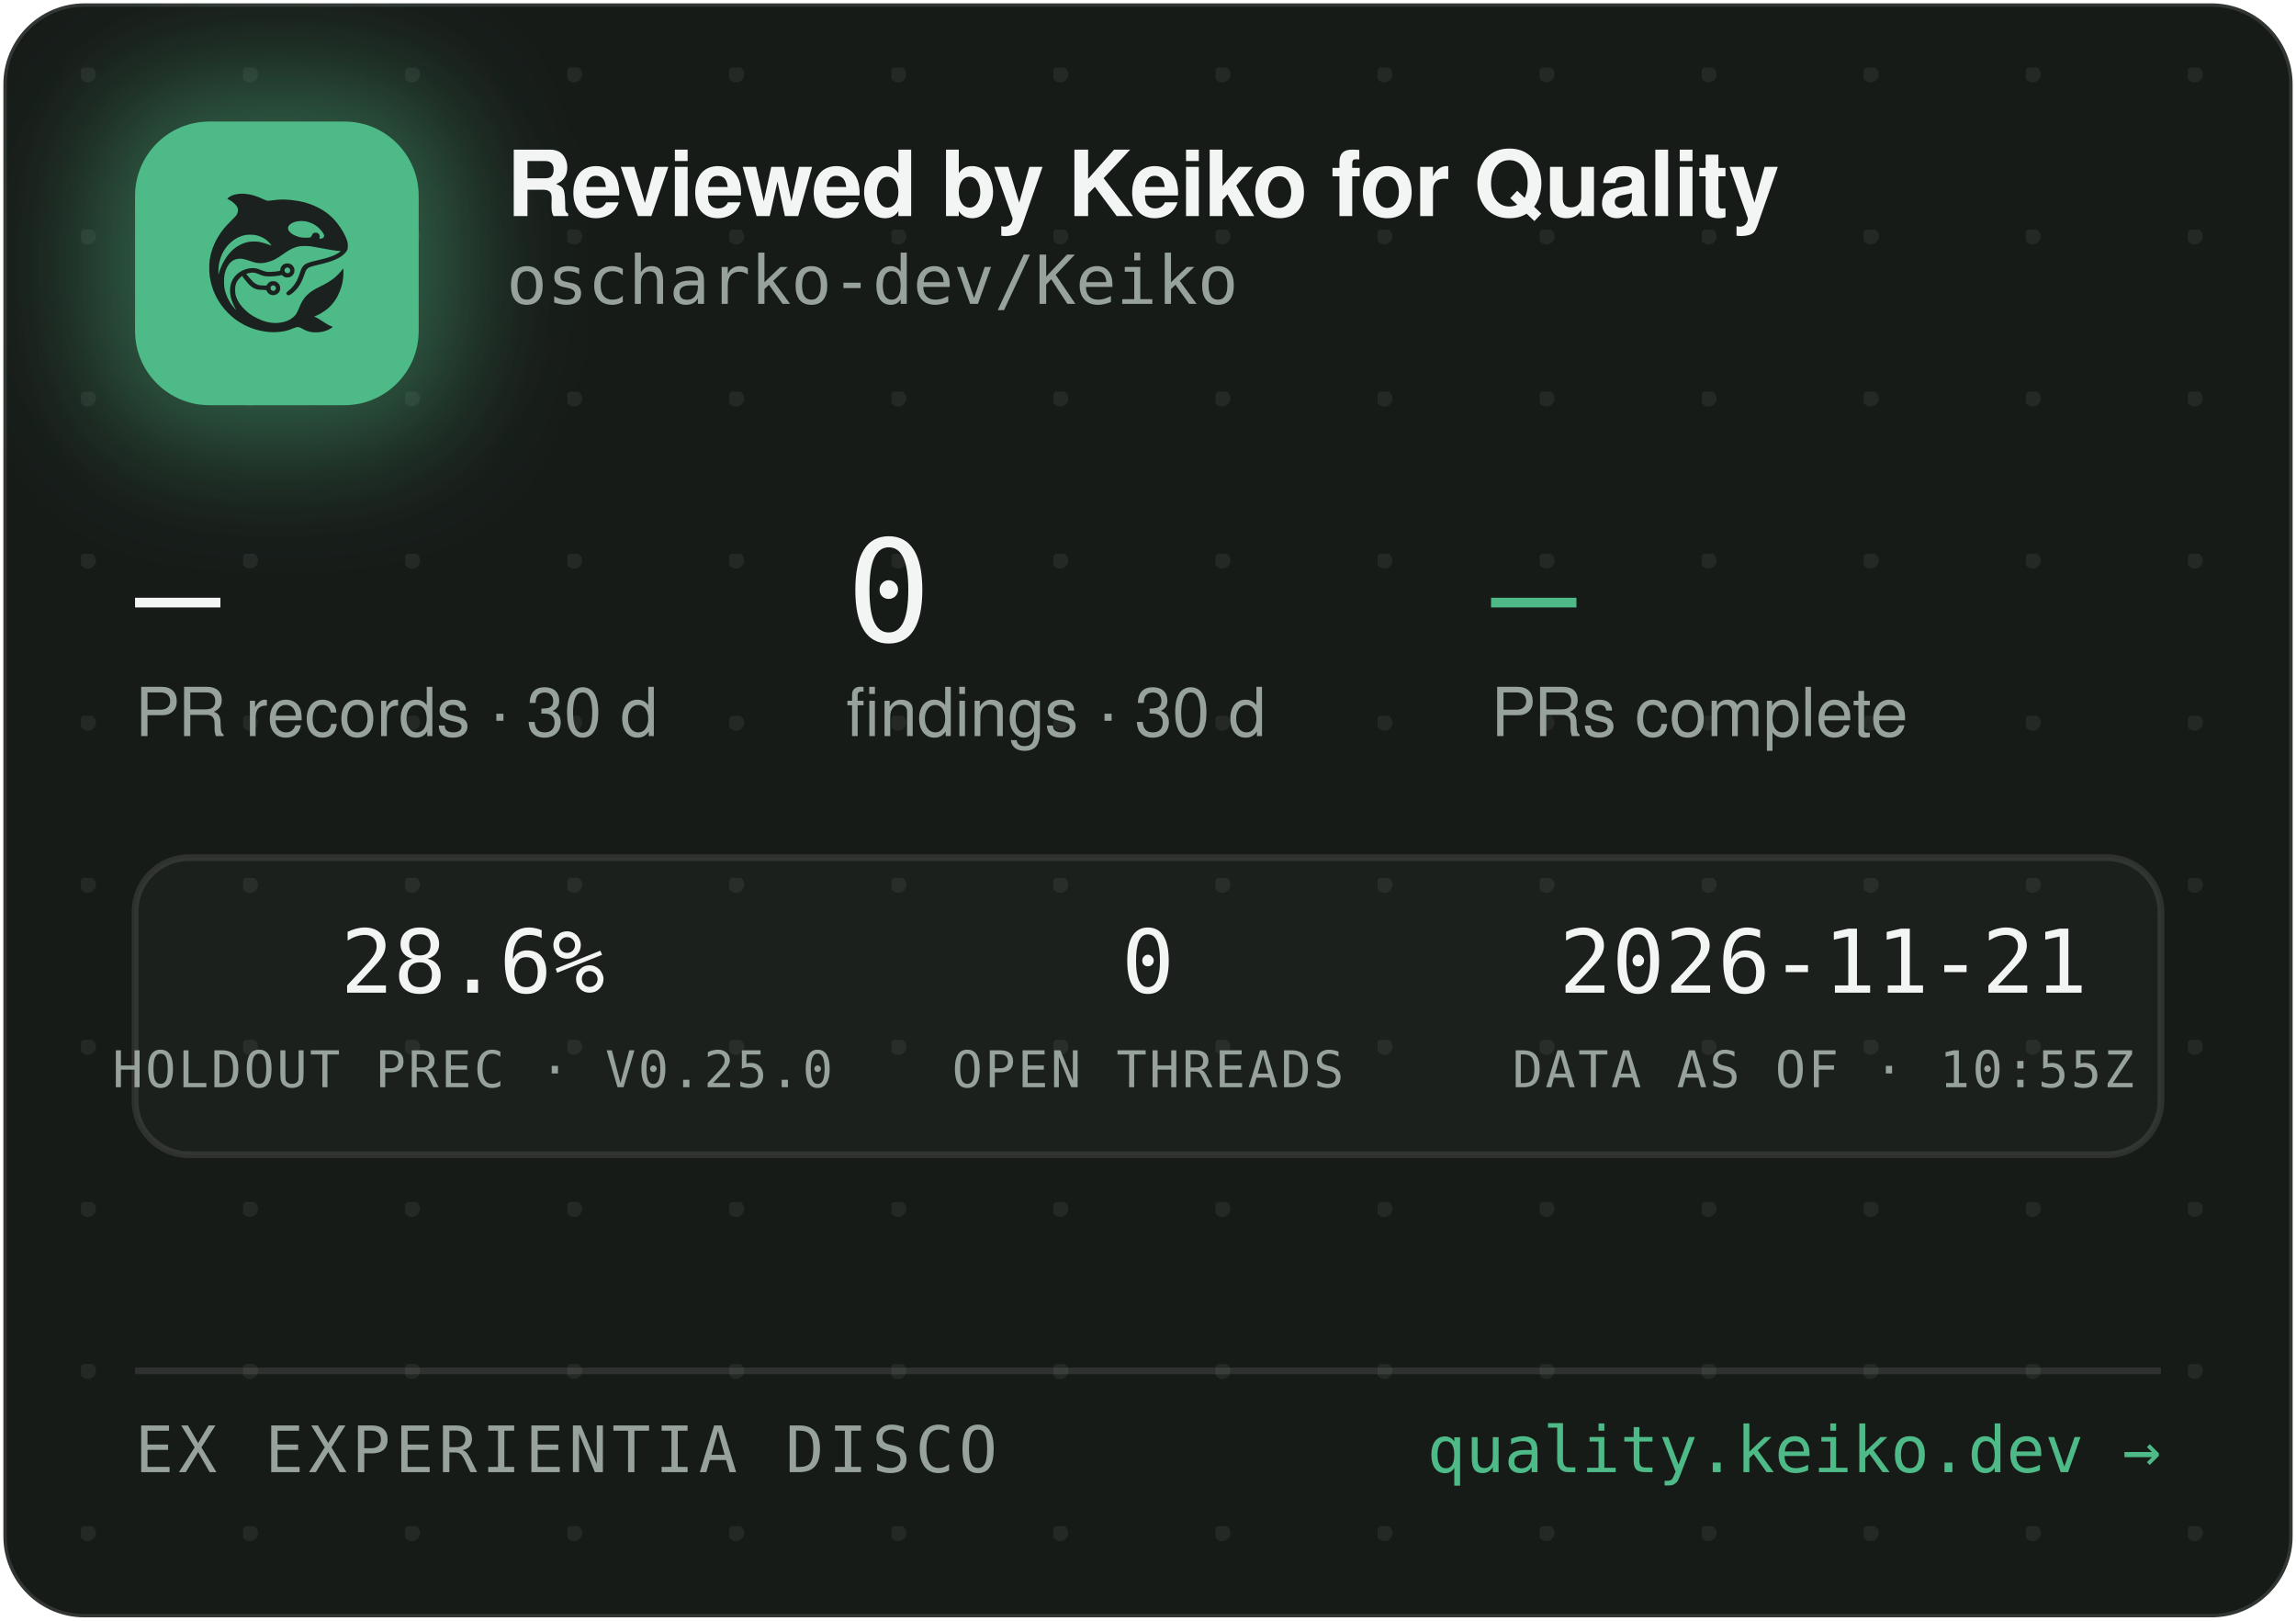
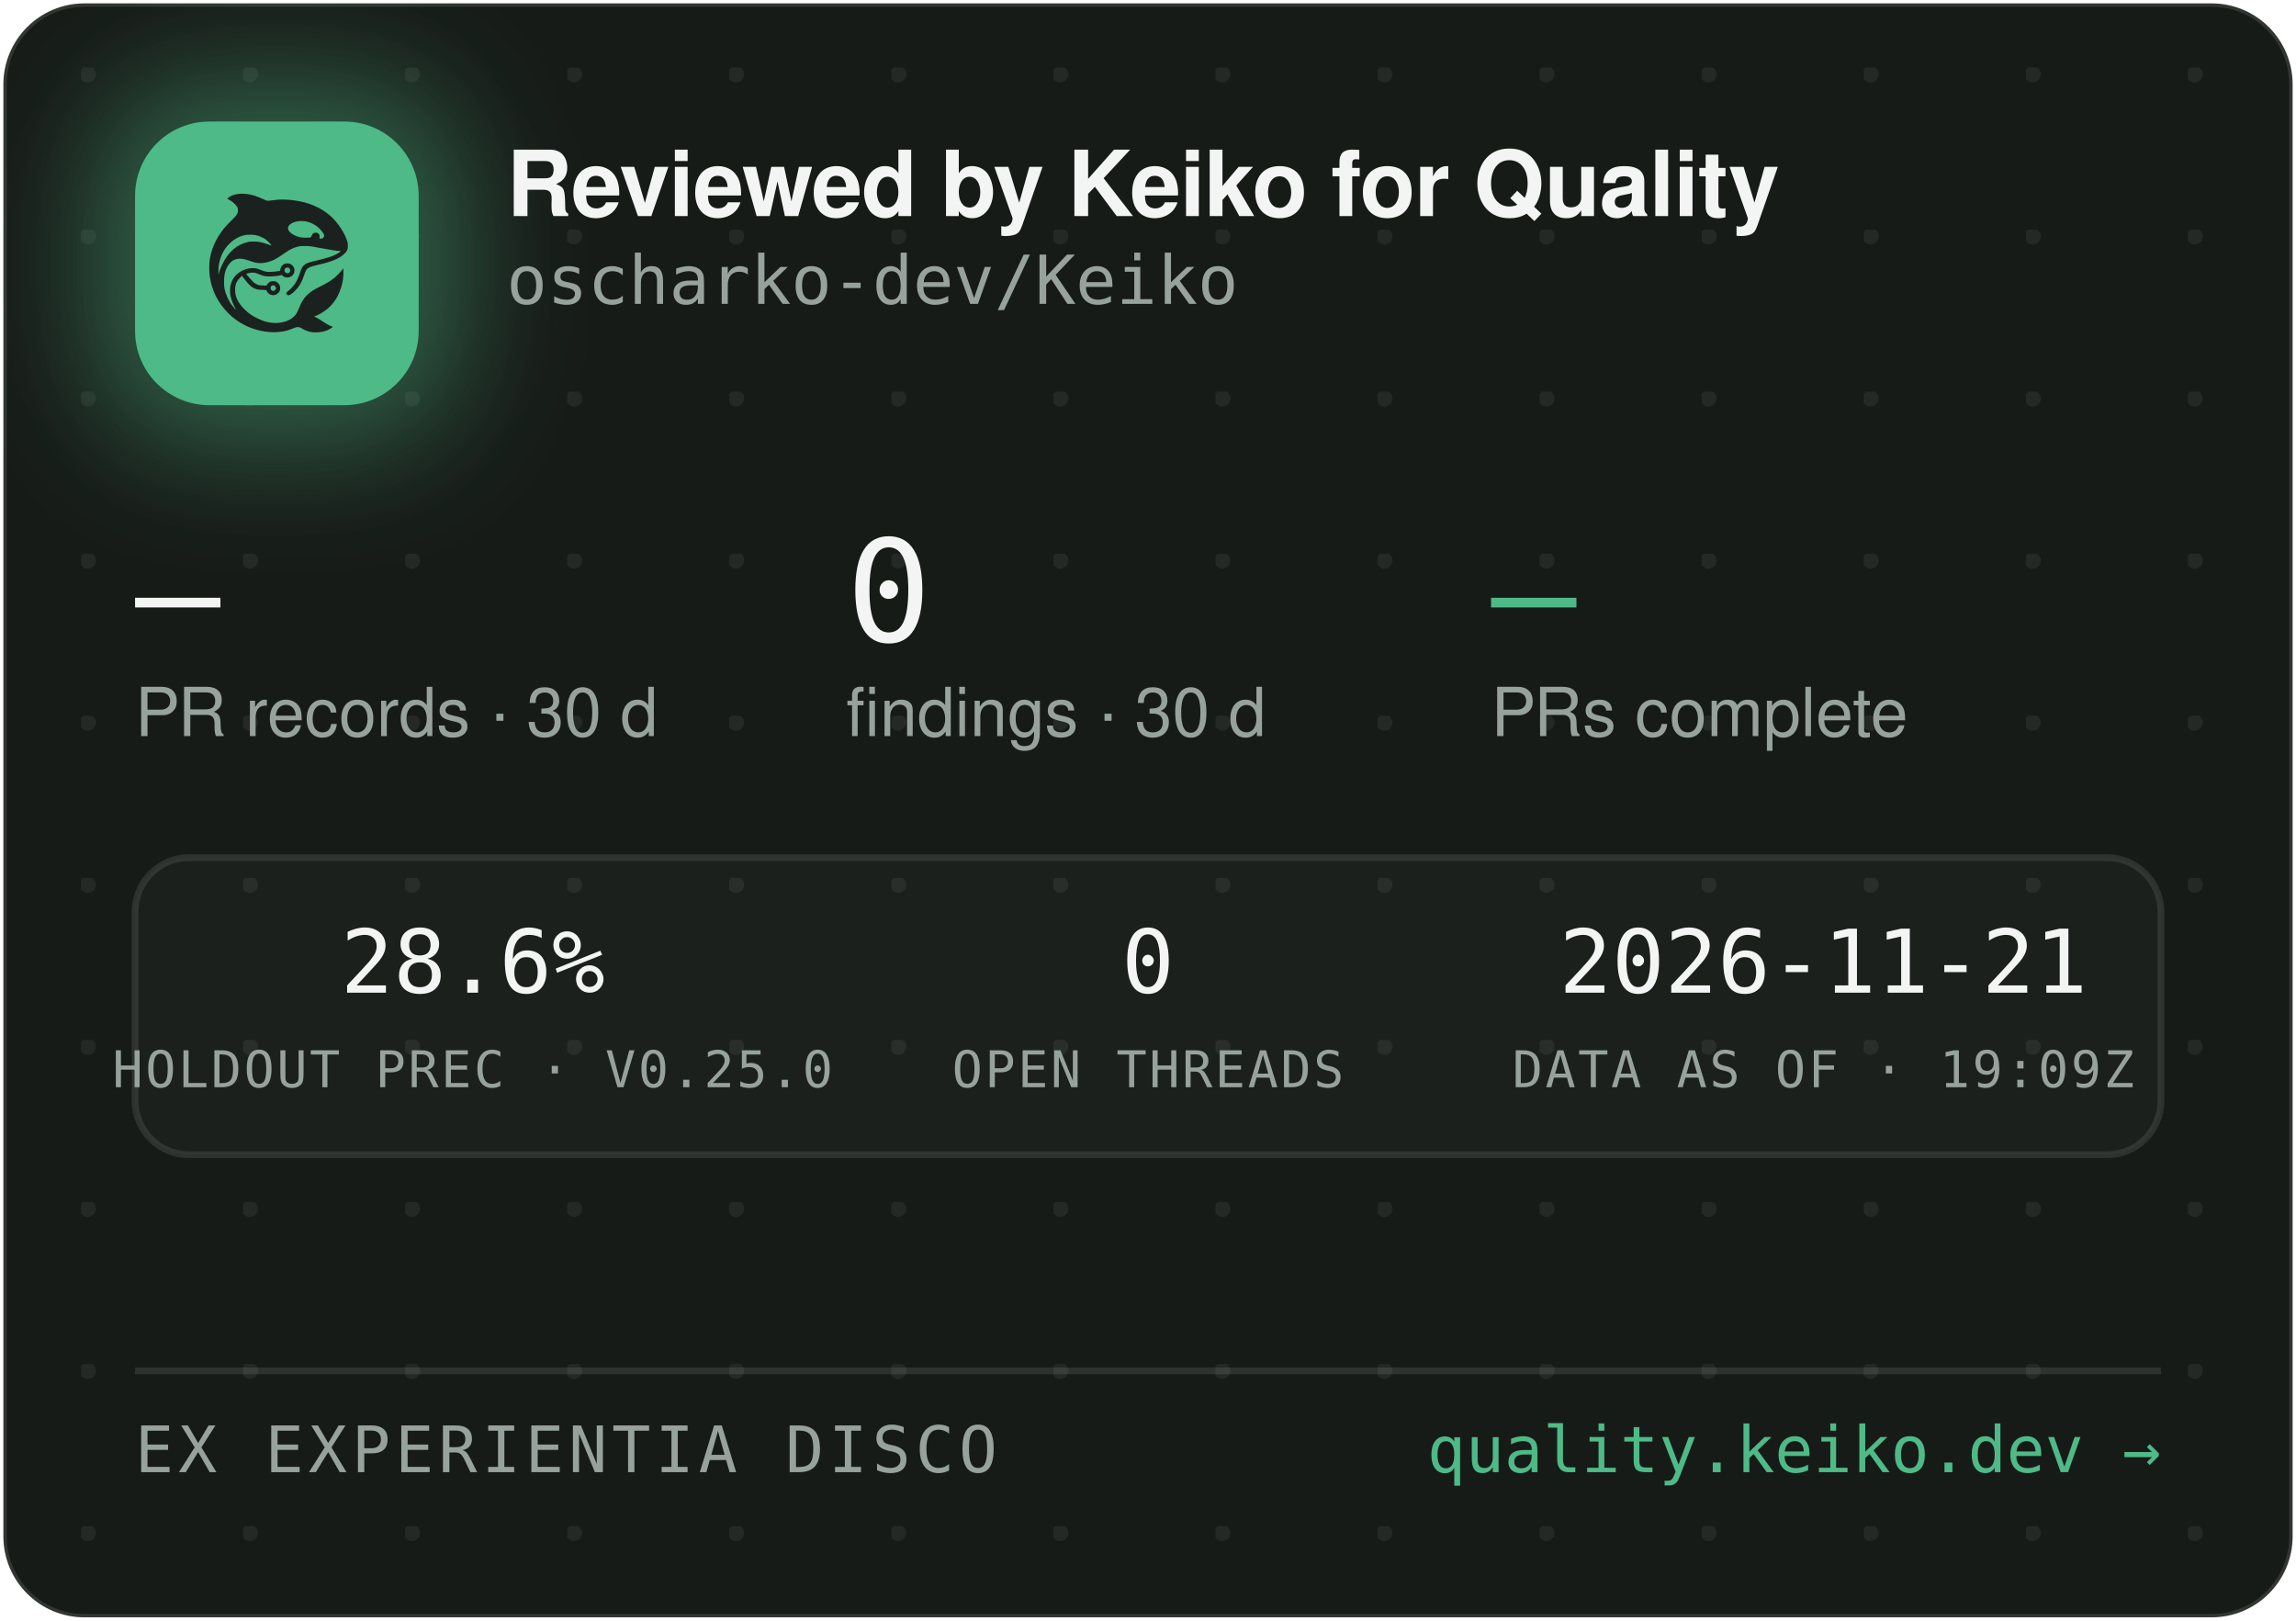
<svg xmlns="http://www.w3.org/2000/svg" width="340" height="240" viewBox="0 0 340 240" role="img" aria-label="Reviewed by Keiko for Quality — oscharko-dev/Keiko">
  <defs>
    <pattern id="dots" width="24" height="24" patternUnits="userSpaceOnUse" x="12" y="10">
      <circle cx="1" cy="1" r="1.2" fill="rgba(233,237,235,0.07)" />
    </pattern>
    <filter id="glow" x="-60%" y="-60%" width="220%" height="220%">
      <feGaussianBlur stdDeviation="9" />
    </filter>
    <clipPath id="card">
      <rect x="0.5" y="0.5" width="339" height="239" rx="12" />
    </clipPath>
  </defs>
  <rect x="0.5" y="0.5" width="339" height="239" rx="12" fill="#171B18" stroke="rgba(255,255,255,0.12)" />
  <rect x="0.5" y="0.5" width="339" height="239" rx="12" fill="url(#dots)" />
  <g clip-path="url(#card)">
    <rect x="14" y="12" width="54" height="54" rx="16" fill="rgba(78,186,135,0.45)" filter="url(#glow)" />
    <rect x="20" y="18" width="42" height="42" rx="11" fill="#4EBA87" />
    <g transform="translate(24,22) scale(0.03320312)">
      <g transform="translate(1024 0) scale(-1 1)">
        <g transform="translate(1024, 1024) scale(-0.1, -0.1)" fill="#1B211E" stroke="none">
          <path d="M3465 8223 c-144 -8 -314 -52 -408 -105 -69 -39 -146 -99 -146 -113 0 -5 30 -24 68 -42 146 -70 323 -229 377 -340 25 -49 29 -70 29 -138 -1 -72 -5 -88 -39 -160 -36 -75 -54 -95 -265 -305 -134 -132 -270 -279 -331 -355 -339 -425 -552 -896 -626 -1390 -25 -165 -25 -549 0 -720 92 -645 368 -1196 826 -1655 322 -324 710 -562 1145 -704 389 -126 793 -172 1155 -130 235 27 377 63 579 149 205 87 268 86 423 -7 102 -62 231 -115 335 -138 247 -56 562 -26 794 74 92 40 244 136 232 146 -4 3 -26 12 -48 19 -86 28 -246 116 -385 211 -162 112 -284 182 -357 207 l-48 17 40 15 c185 70 436 223 595 363 438 386 695 1014 678 1663 l-3 120 -50 -70 c-64 -90 -248 -280 -350 -362 -171 -136 -366 -255 -645 -391 -288 -140 -442 -243 -590 -391 -136 -137 -247 -316 -325 -526 -47 -127 -114 -262 -160 -326 -79 -107 -237 -224 -384 -283 -136 -55 -355 -96 -514 -96 -274 0 -548 71 -832 215 -242 123 -375 216 -553 389 -175 171 -287 332 -361 517 -44 114 -63 216 -63 359 0 152 17 233 74 350 35 70 59 102 136 179 l95 94 21 -29 c55 -75 219 -277 277 -338 171 -183 337 -256 582 -256 56 0 126 -3 155 -7 53 -6 54 -7 76 -57 30 -66 97 -128 172 -156 151 -57 318 11 395 160 33 62 34 193 3 261 -30 64 -88 125 -148 157 -44 23 -63 27 -141 27 -78 0 -97 -4 -140 -27 -58 -30 -131 -105 -141 -142 -6 -25 -8 -26 -93 -26 -47 0 -131 5 -186 10 -87 8 -111 15 -182 51 -45 22 -109 66 -143 96 -59 53 -326 361 -319 367 14 11 179 47 241 52 102 9 177 -7 318 -66 158 -66 243 -89 357 -99 157 -12 413 5 582 40 l93 19 44 -39 c59 -52 135 -75 228 -69 117 8 212 72 262 176 23 47 28 71 28 138 0 70 -4 89 -29 138 -55 110 -145 167 -270 174 -65 3 -91 0 -137 -18 -107 -40 -183 -140 -195 -257 l-6 -52 -51 -11 c-104 -23 -285 -41 -411 -42 -149 -1 -211 12 -402 88 -186 74 -256 88 -403 81 -193 -8 -377 -70 -546 -182 -342 -228 -485 -611 -399 -1064 30 -157 119 -388 209 -541 20 -35 35 -64 33 -66 -8 -8 -111 108 -190 214 -154 206 -278 489 -324 737 -28 154 -25 492 6 635 46 216 133 391 256 514 82 82 161 128 271 156 152 39 300 23 529 -57 217 -76 308 -101 410 -114 137 -17 284 -7 426 30 272 70 414 145 809 425 217 153 399 238 610 283 64 14 129 18 265 18 197 0 269 -9 615 -76 461 -89 843 -149 952 -149 41 0 41 0 23 -20 -28 -31 -169 -119 -254 -158 -167 -77 -388 -145 -716 -222 -399 -93 -508 -128 -608 -194 -102 -68 -160 -160 -217 -346 -35 -115 -102 -286 -149 -378 -85 -168 -227 -341 -377 -458 -105 -82 -115 -107 -69 -162 29 -34 65 -44 109 -29 86 29 261 181 371 322 126 162 201 309 295 581 61 176 90 232 145 283 62 57 163 93 470 165 439 104 640 169 863 278 206 100 368 240 434 375 32 67 33 71 33 198 -1 120 -3 138 -34 229 -98 294 -319 655 -573 936 -381 421 -968 723 -1618 834 -448 76 -767 83 -1169 25 -80 -12 -165 -19 -190 -17 -26 3 -90 26 -146 53 -343 162 -576 233 -842 255 -114 9 -141 10 -248 3z m2926 -1227 c164 -27 346 -102 485 -202 181 -129 354 -348 354 -448 0 -64 -75 -126 -154 -126 -60 0 -63 4 -52 70 8 50 7 65 -9 100 -29 64 -74 93 -151 98 -54 4 -70 1 -107 -21 -42 -25 -61 -52 -91 -129 -25 -64 -55 -73 -246 -73 -121 0 -187 5 -248 18 -318 70 -556 242 -556 402 0 218 388 374 775 311z m-2249 -611 c119 -21 208 -50 321 -106 114 -56 177 -100 266 -184 67 -63 157 -173 148 -181 -2 -3 -61 18 -130 45 -131 52 -298 100 -427 122 -113 20 -367 17 -470 -4 -502 -106 -885 -433 -1160 -992 -70 -142 -160 -379 -160 -424 0 -9 -5 -23 -11 -31 -13 -19 -5 316 10 410 80 482 295 846 661 1117 145 107 350 197 522 228 100 18 326 18 430 0z m1485 -1456 c95 -36 119 -159 42 -223 -78 -66 -209 -1 -209 104 0 60 33 100 99 121 36 10 36 10 68 -2z m-591 -822 c29 -26 37 -42 40 -77 6 -54 -9 -86 -55 -117 -41 -28 -70 -29 -119 -4 -44 22 -62 55 -62 112 0 51 13 75 53 99 50 31 101 26 143 -13z" />
        </g>
      </g>
    </g>
    <text x="75" y="32" font-family="-apple-system,'Segoe UI',Helvetica,Arial,sans-serif" font-size="13.5" font-weight="650" letter-spacing="-0.14" fill="#F2F5F3">Reviewed by Keiko for Quality</text>
    <text x="75" y="45" font-family="'JetBrains Mono',SFMono-Regular,Consolas,Menlo,monospace" font-size="10" fill="#98A29C">oscharko-dev/Keiko</text>
    <text x="20" y="95" font-family="'JetBrains Mono',SFMono-Regular,Consolas,Menlo,monospace" font-size="21" fill="#F2F5F3">—</text>
    <text x="20" y="109" font-family="-apple-system,'Segoe UI',Helvetica,Arial,sans-serif" font-size="10" fill="#98A29C">PR records · 30 d</text>
    <text x="125.3" y="95" font-family="'JetBrains Mono',SFMono-Regular,Consolas,Menlo,monospace" font-size="21" fill="#F2F5F3">0</text>
    <text x="125.3" y="109" font-family="-apple-system,'Segoe UI',Helvetica,Arial,sans-serif" font-size="10" fill="#98A29C">findings · 30 d</text>
    <text x="220.8" y="95" font-family="'JetBrains Mono',SFMono-Regular,Consolas,Menlo,monospace" font-size="21" fill="#4EBA87">—</text>
    <text x="220.8" y="109" font-family="-apple-system,'Segoe UI',Helvetica,Arial,sans-serif" font-size="10" fill="#98A29C">PRs complete</text>
    <rect x="20" y="127" width="300" height="44" rx="8" fill="rgba(255,255,255,0.025)" stroke="rgba(255,255,255,0.1)" />
    <text x="70" y="147" text-anchor="middle" font-family="'JetBrains Mono',SFMono-Regular,Consolas,Menlo,monospace" font-size="13" fill="#F2F5F3">28.6%</text>
    <text x="70" y="161" text-anchor="middle" font-family="'JetBrains Mono',SFMono-Regular,Consolas,Menlo,monospace" font-size="7.5" letter-spacing="0.35" fill="#98A29C">HOLDOUT PREC · V0.25.0</text>
    <text x="170" y="147" text-anchor="middle" font-family="'JetBrains Mono',SFMono-Regular,Consolas,Menlo,monospace" font-size="13" fill="#F2F5F3">0</text>
    <text x="170" y="161" text-anchor="middle" font-family="'JetBrains Mono',SFMono-Regular,Consolas,Menlo,monospace" font-size="7.5" letter-spacing="0.35" fill="#98A29C">OPEN THREADS</text>
    <text x="270" y="147" text-anchor="middle" font-family="'JetBrains Mono',SFMono-Regular,Consolas,Menlo,monospace" font-size="13" fill="#F2F5F3">2026-11-21</text>
-     <text x="270" y="161" text-anchor="middle" font-family="'JetBrains Mono',SFMono-Regular,Consolas,Menlo,monospace" font-size="7.5" letter-spacing="0.35" fill="#98A29C">DATA AS OF · 10:55Z</text>
+     <text x="270" y="161" text-anchor="middle" font-family="'JetBrains Mono',SFMono-Regular,Consolas,Menlo,monospace" font-size="7.5" letter-spacing="0.35" fill="#98A29C">DATA AS OF · 19:09Z</text>
    <line x1="20" y1="203" x2="320" y2="203" stroke="rgba(255,255,255,0.1)" />
    <text x="20" y="218" font-family="'JetBrains Mono',SFMono-Regular,Consolas,Menlo,monospace" font-size="9.5" letter-spacing="0.7" fill="#98A29C">EX EXPERIENTIA DISCO</text>
    <text x="320" y="218" text-anchor="end" font-family="'JetBrains Mono',SFMono-Regular,Consolas,Menlo,monospace" font-size="9.5" fill="#4EBA87">quality.keiko.dev →</text>
  </g>
</svg>
